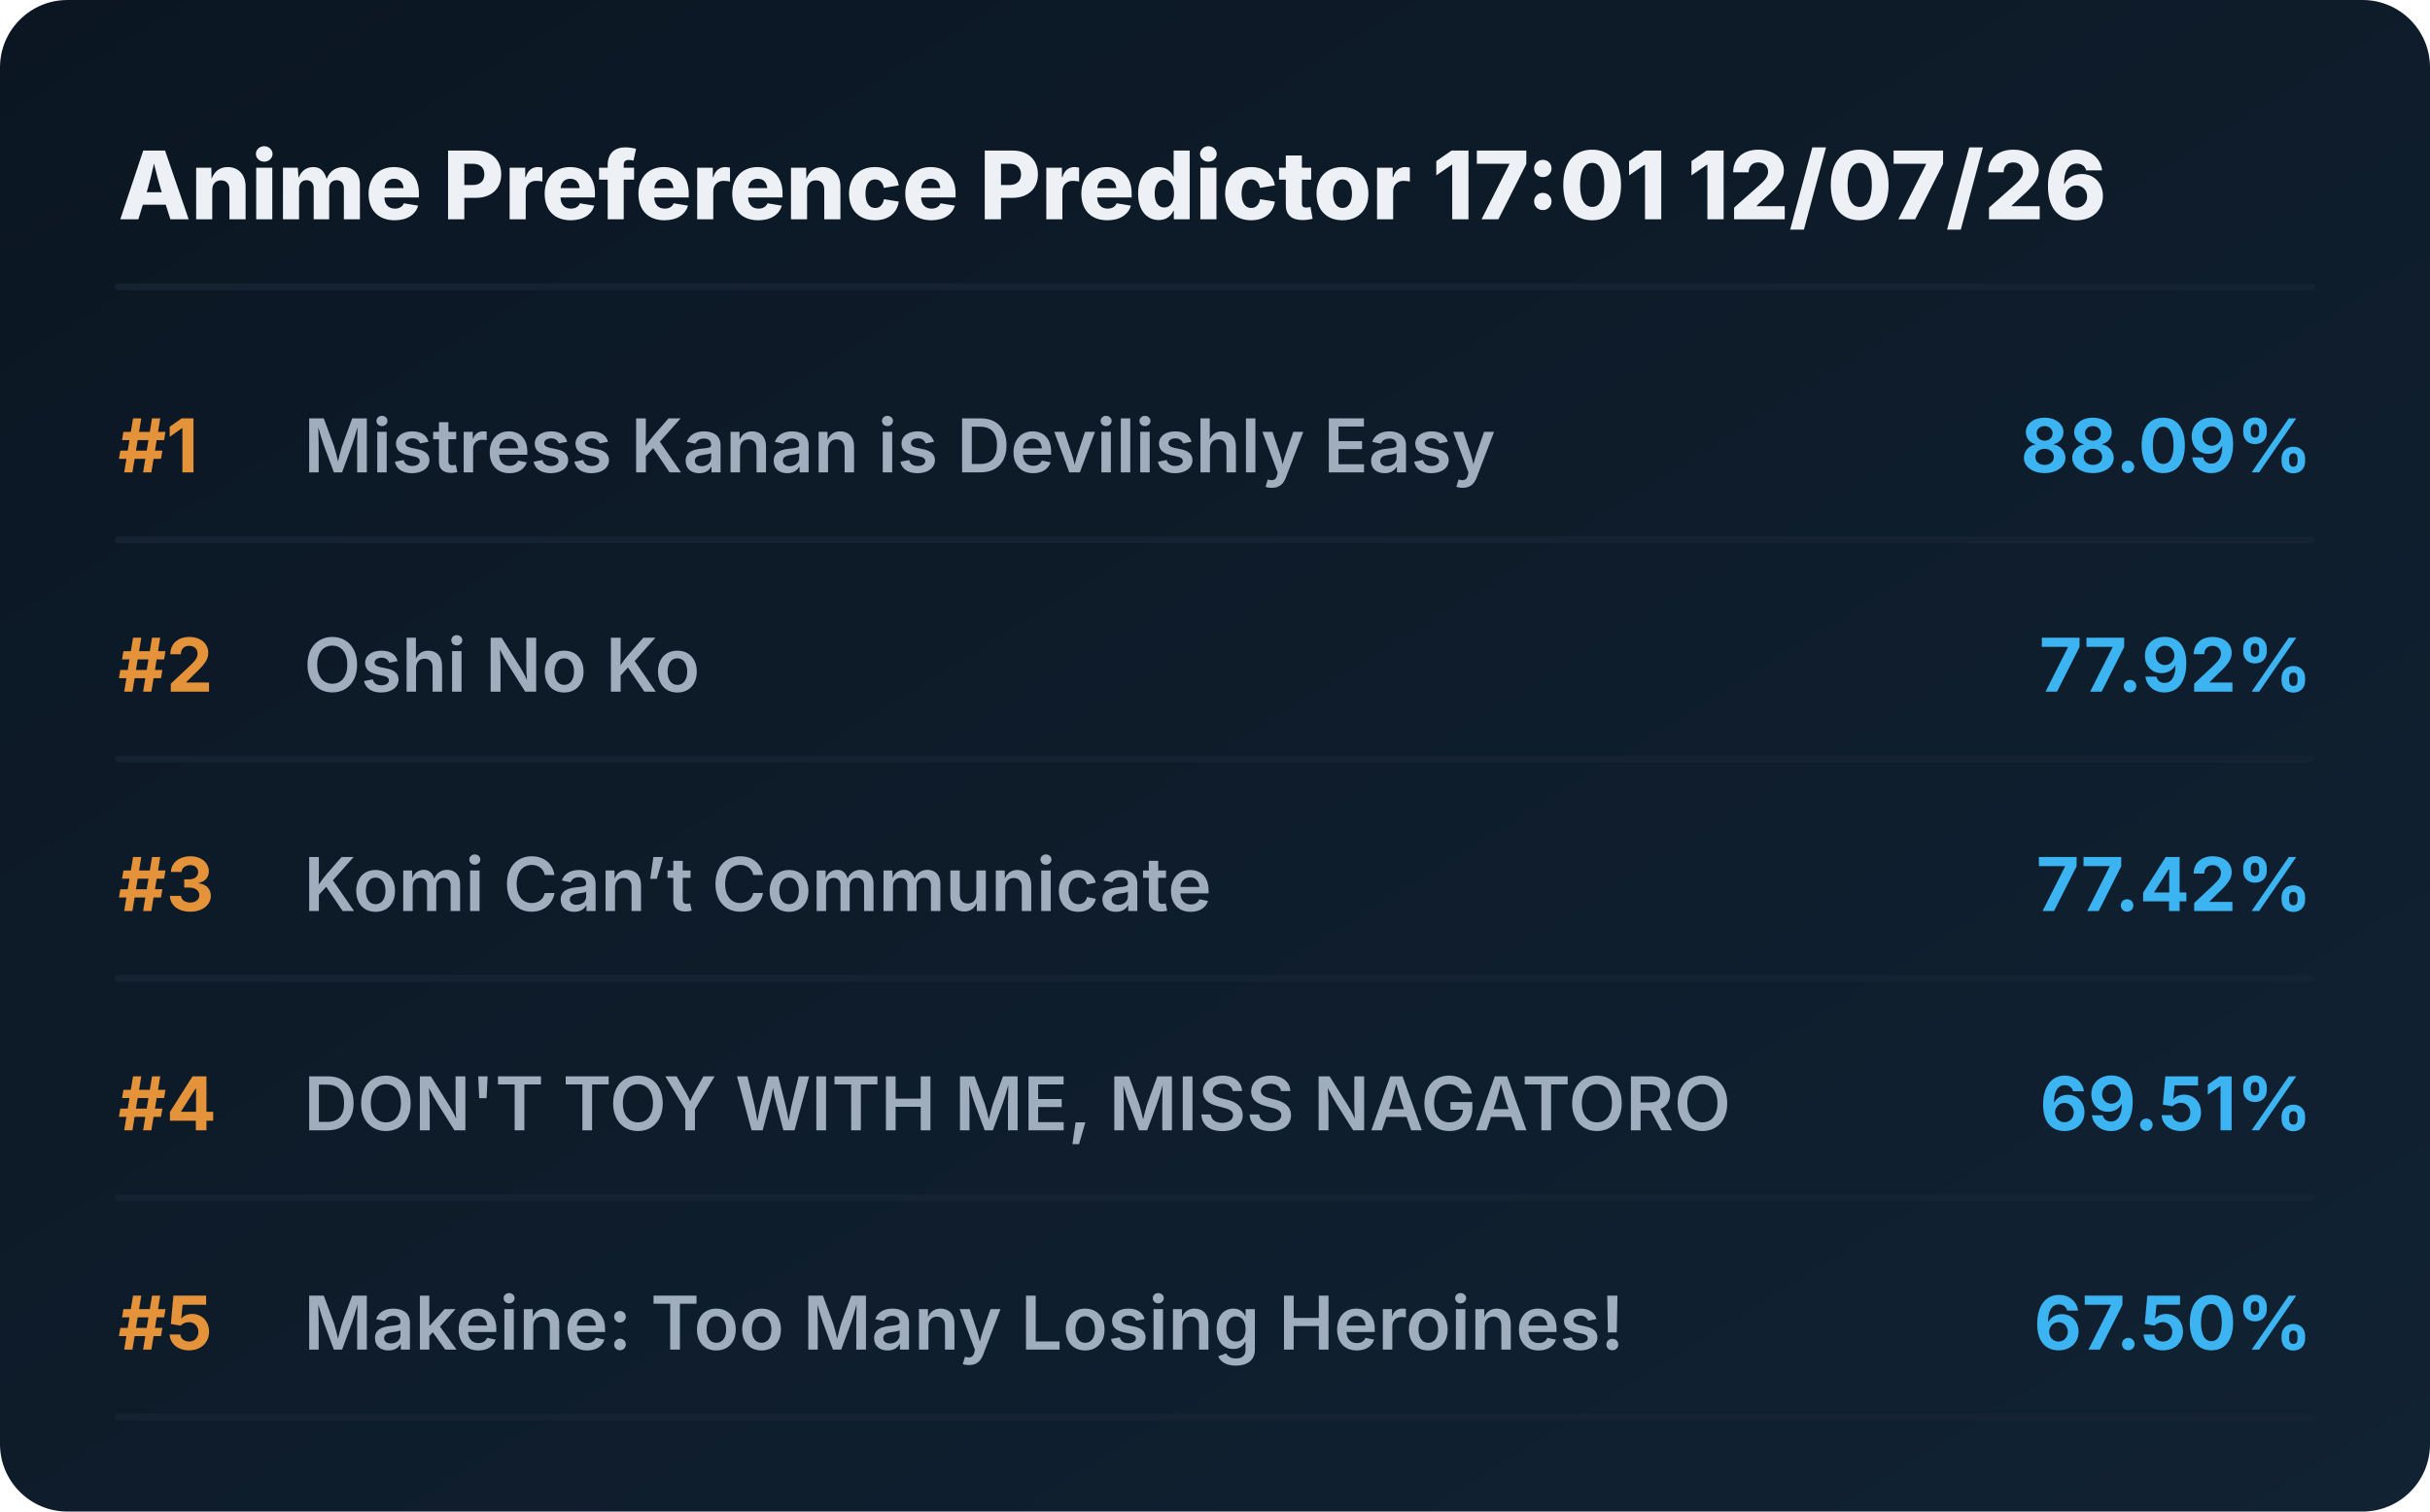
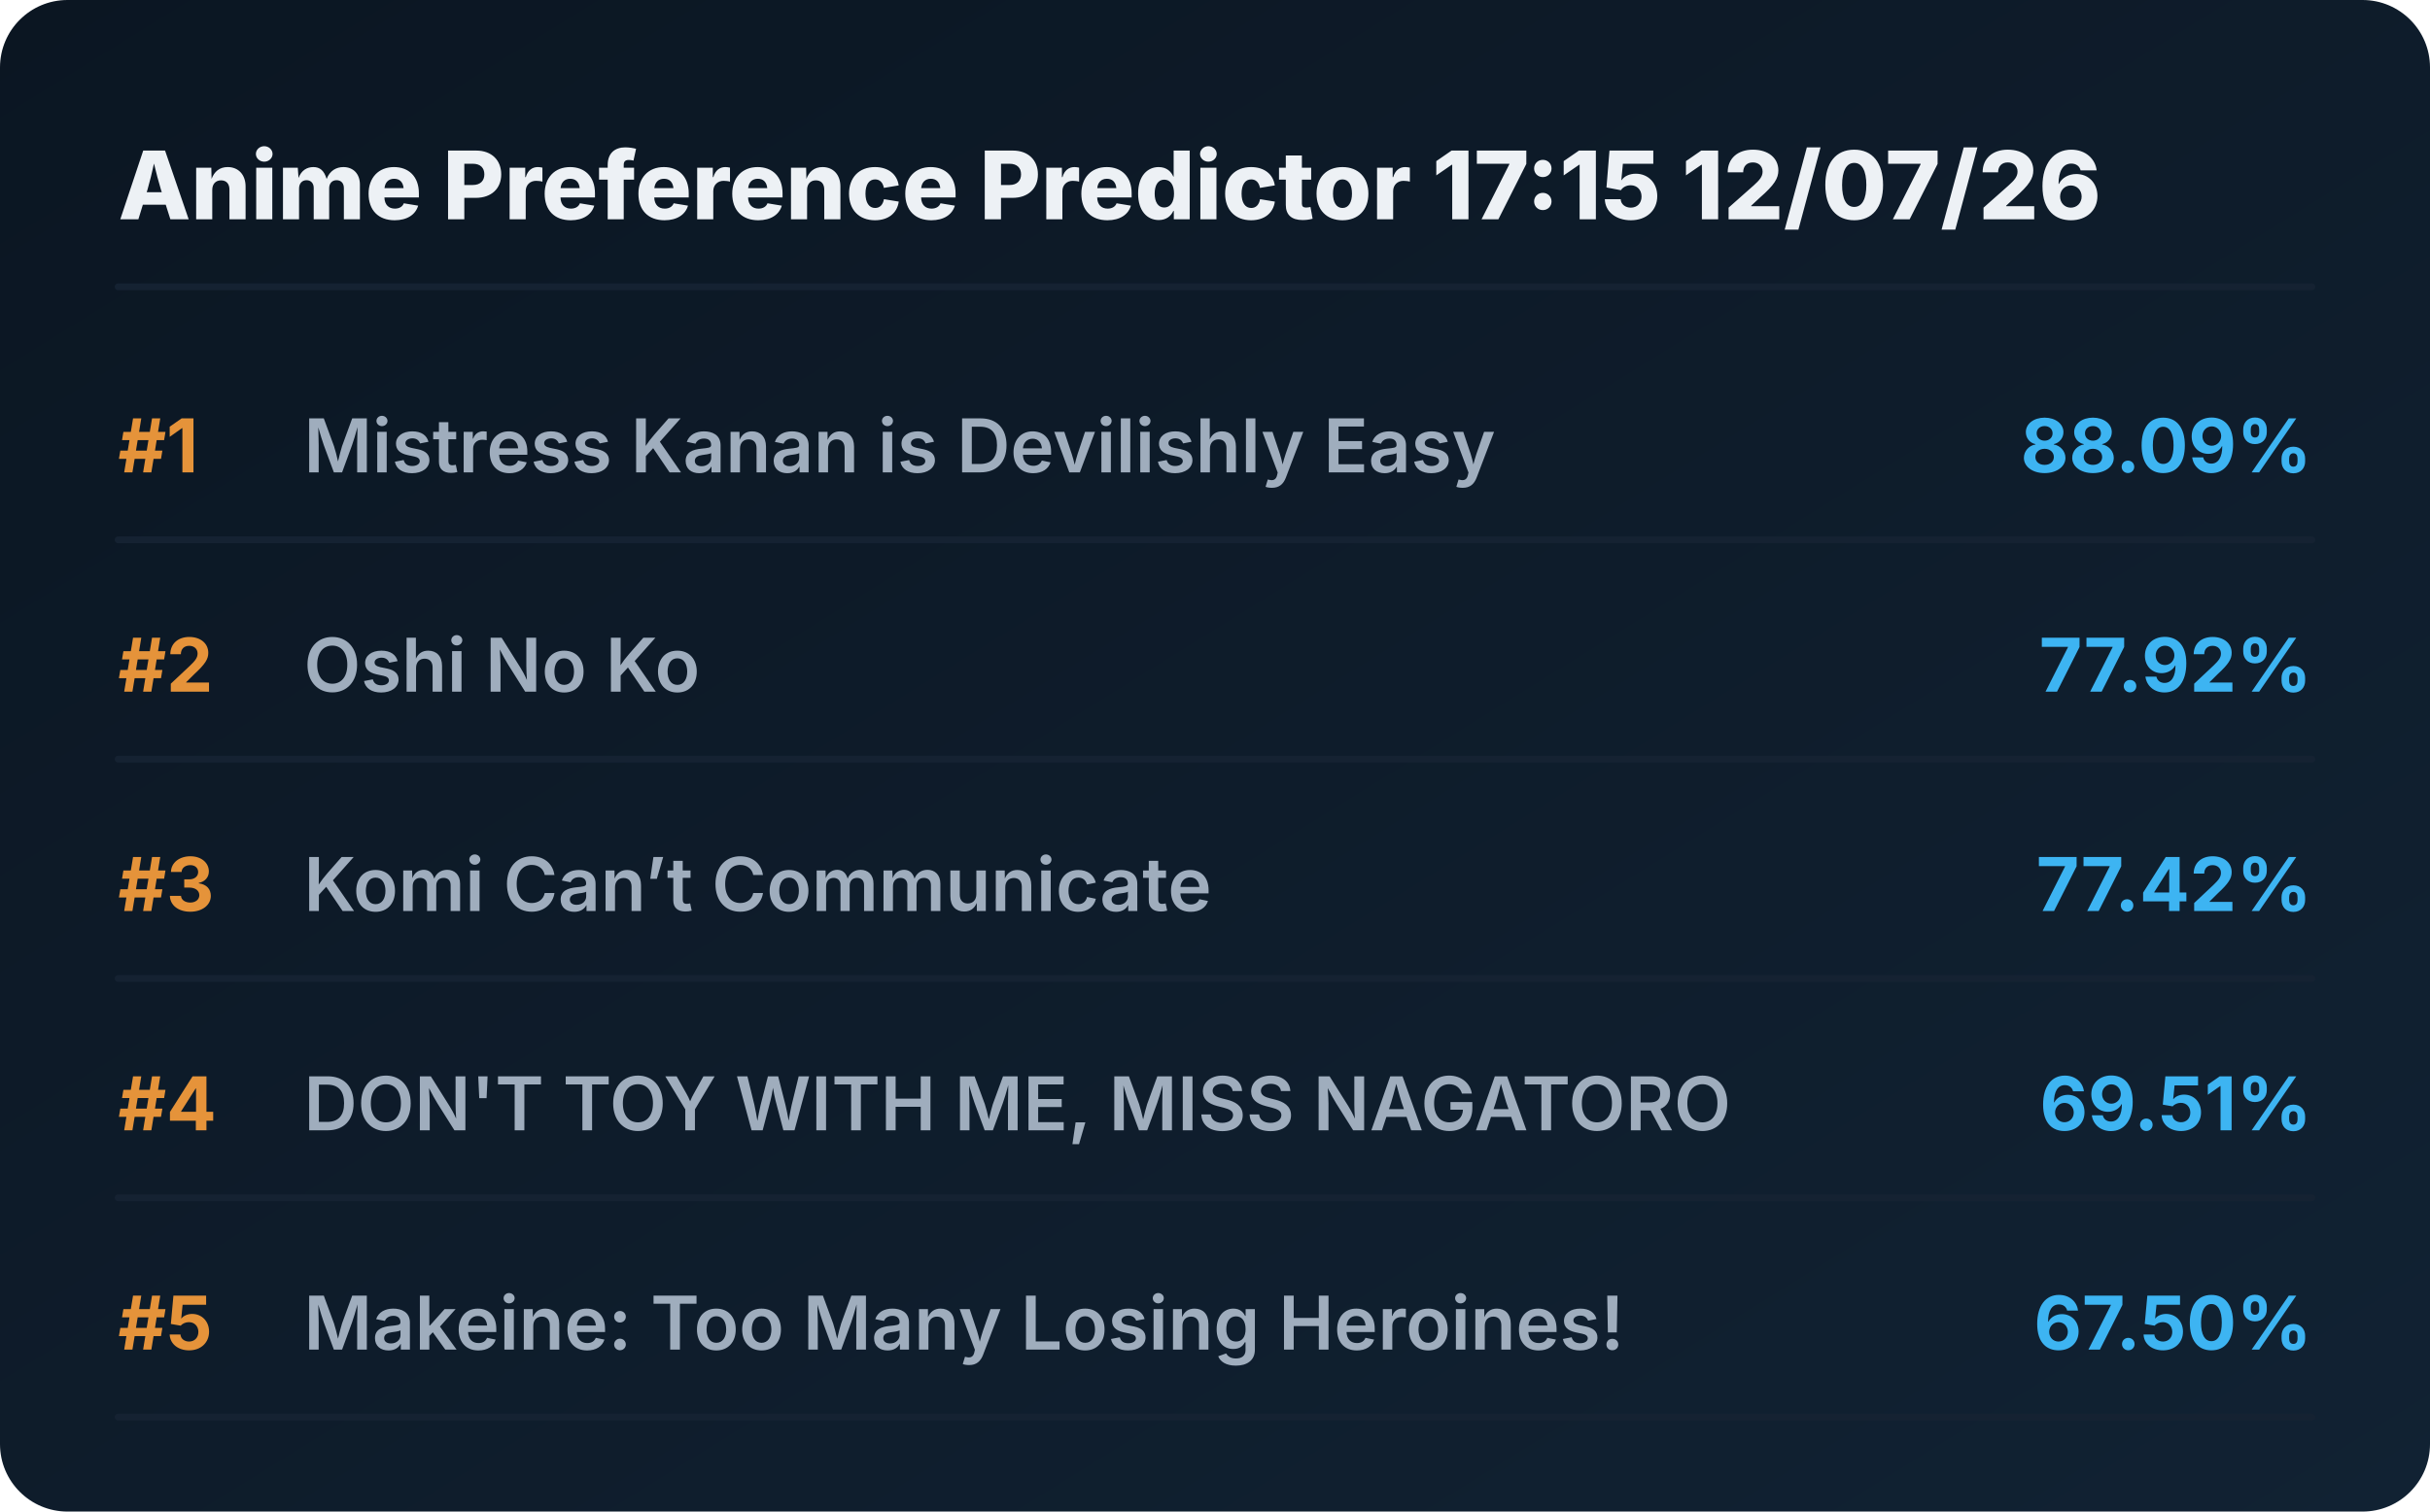
<svg xmlns="http://www.w3.org/2000/svg" viewBox="0 0 720 448" preserveAspectRatio="xMidYMid meet" style="width: 100%; height: auto; max-width: 720px;">
  <defs>
    <linearGradient id="boxGrad" x1="0%" y1="0%" x2="100%" y2="100%">
      <stop offset="0%" stop-color="#0b1622" />
      <stop offset="100%" stop-color="#112233" />
    </linearGradient>
    <clipPath id="titleClip">
      <rect x="90" y="0" width="510" height="100%" />
    </clipPath>
  </defs>
  <style>
    .bg { fill: url(#boxGrad); rx: 20px; }
    .header { font-family: 'Overpass', 'Inter', system-ui, sans-serif; font-weight: 800; font-size: 28px; fill: #edf1f5; }
    .rank { font-family: 'Overpass', 'Inter', system-ui, sans-serif; font-weight: 700; font-size: 22px; fill: #e5933a; }
    .title { font-family: 'Overpass', 'Inter', system-ui, sans-serif; font-weight: 600; font-size: 22px; fill: #9fadbd; }
    .score { font-family: 'Overpass', 'Inter', system-ui, sans-serif; font-weight: 700; font-size: 22px; fill: #3db4f2; }
    .line { stroke: #152232; stroke-width: 2; stroke-linecap: round; }
  </style>
  <rect class="bg" width="720" height="448" />
-   <text x="35" y="65" class="header">Anime Preference Predictor 17:01 12/07/26</text>
+   <text x="35" y="65" class="header">Anime Preference Predictor 17:15 12/07/26</text>
  <line x1="35" y1="85" x2="685" y2="85" class="line" />
  <g transform="translate(0, 0)">
    <text x="35" y="140" class="rank">#1</text>
    <text x="90" y="140" class="title">Mistress Kanan is Devilishly Easy</text>
    <text x="685" y="140" class="score" text-anchor="end">88.09%</text>
    <line x1="35" y1="160" x2="685" y2="160" class="line" />
  </g>
  <g transform="translate(0, 65)">
    <text x="35" y="140" class="rank">#2</text>
    <text x="90" y="140" class="title">Oshi No Ko</text>
    <text x="685" y="140" class="score" text-anchor="end">77.92%</text>
    <line x1="35" y1="160" x2="685" y2="160" class="line" />
  </g>
  <g transform="translate(0, 130)">
    <text x="35" y="140" class="rank">#3</text>
    <text x="90" y="140" class="title">Komi Can’t Communicate</text>
    <text x="685" y="140" class="score" text-anchor="end">77.42%</text>
    <line x1="35" y1="160" x2="685" y2="160" class="line" />
  </g>
  <g transform="translate(0, 195)">
    <text x="35" y="140" class="rank">#4</text>
    <text x="90" y="140" class="title">DON'T TOY WITH ME, MISS NAGATORO</text>
    <text x="685" y="140" class="score" text-anchor="end">69.51%</text>
    <line x1="35" y1="160" x2="685" y2="160" class="line" />
  </g>
  <g transform="translate(0, 260)">
    <text x="35" y="140" class="rank">#5</text>
    <text x="90" y="140" class="title">Makeine: Too Many Losing Heroines!</text>
    <text x="685" y="140" class="score" text-anchor="end">67.50%</text>
    <line x1="35" y1="160" x2="685" y2="160" class="line" />
  </g>
</svg>
